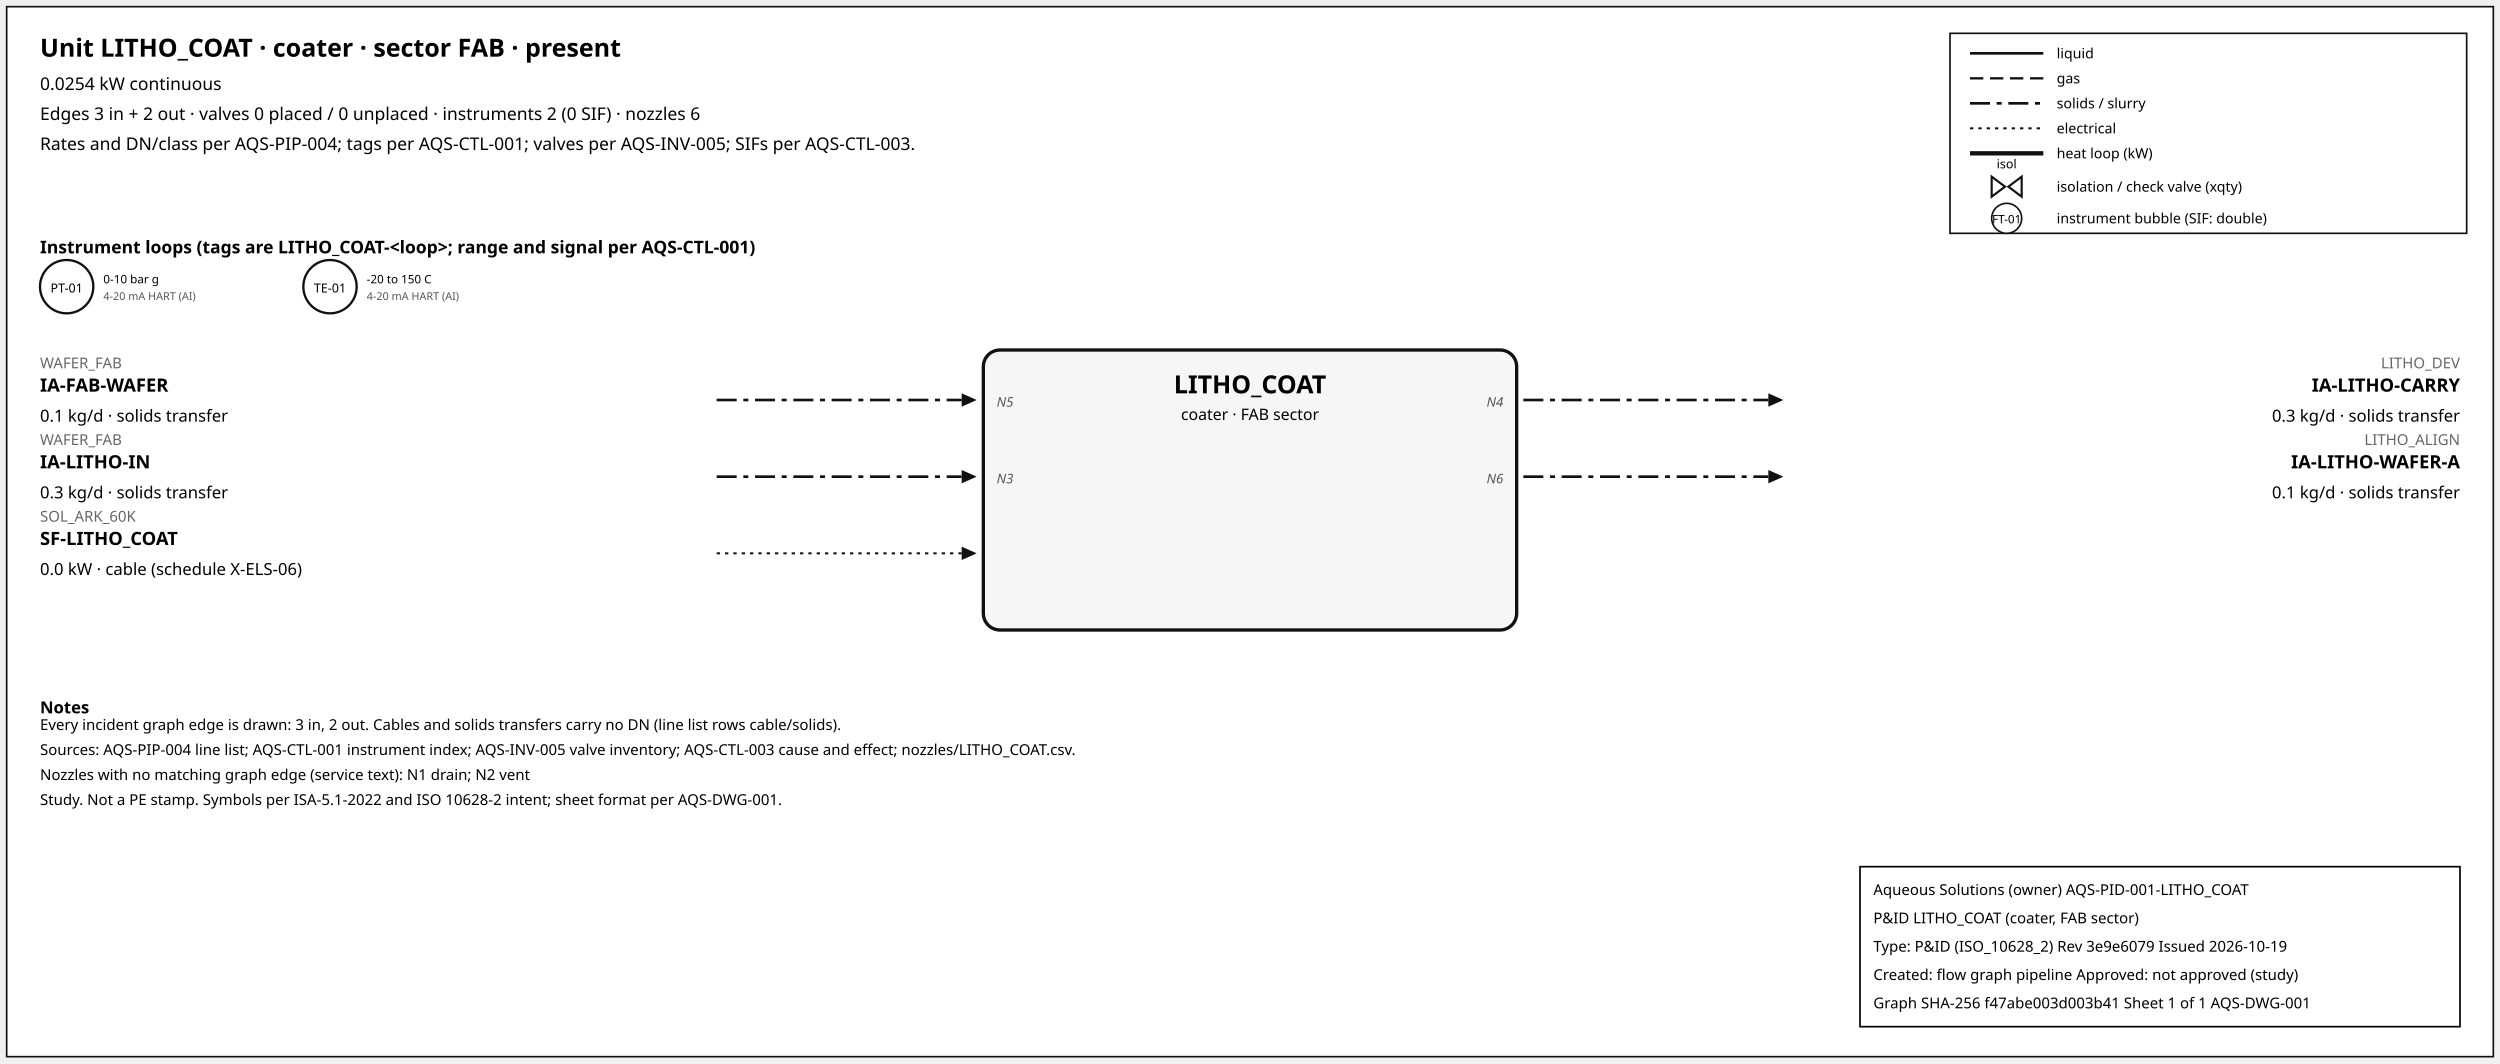
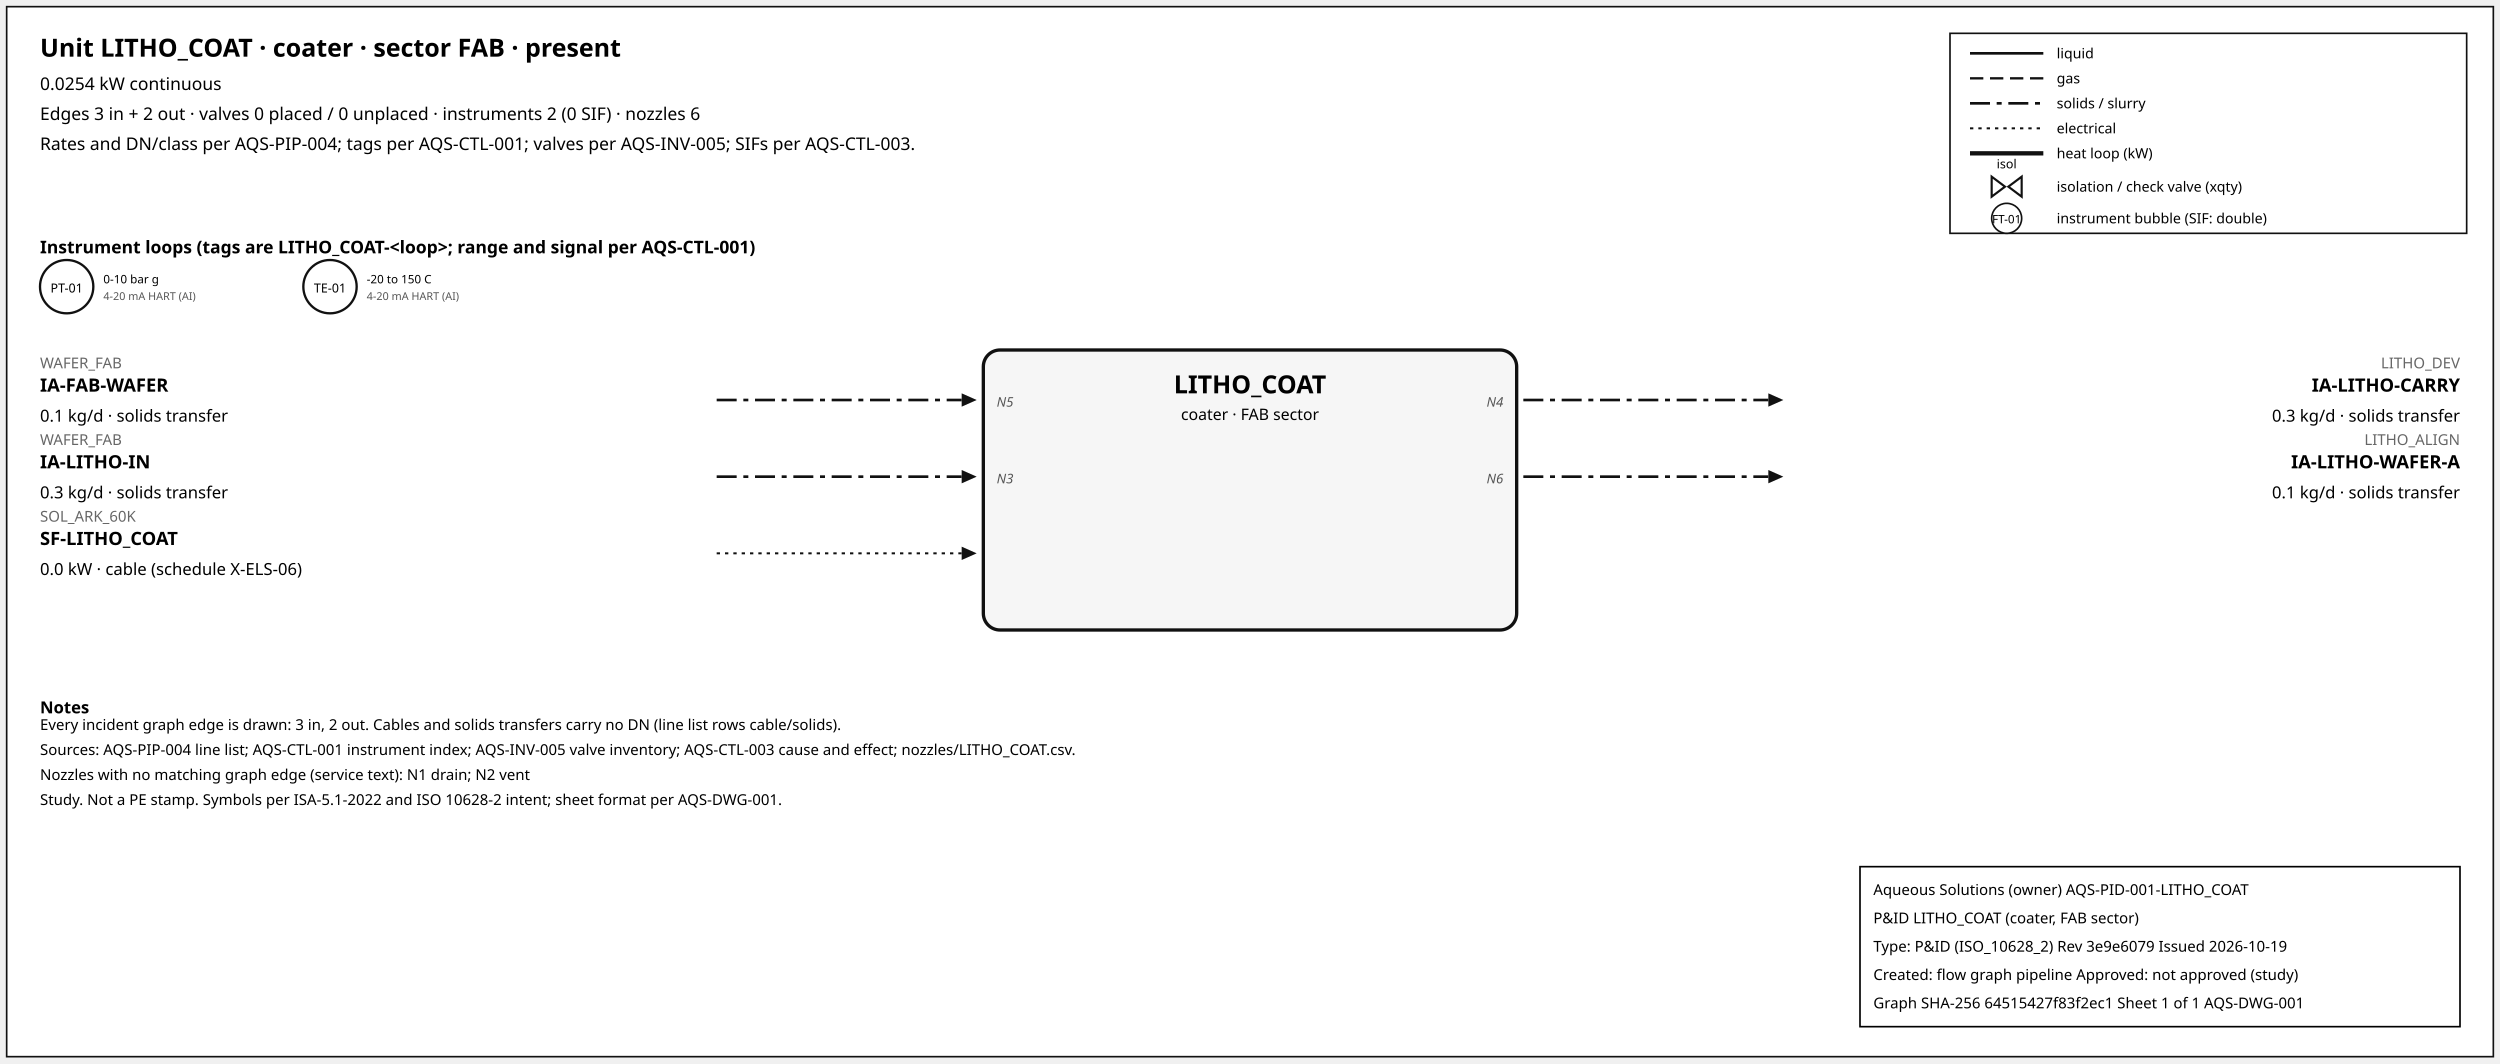
<svg xmlns="http://www.w3.org/2000/svg" width="1500" height="638" font-family="sans-serif">
  <rect x="4" y="4" width="1492" height="630" fill="white" stroke="#111" />
  <text x="24" y="34" font-size="15" font-weight="600">Unit LITHO_COAT · coater · sector FAB · present</text>
  <text x="24" y="54" font-size="10.5">0.0254 kW continuous</text>
  <text x="24" y="72" font-size="10.5">Edges 3 in + 2 out · valves 0 placed / 0 unplaced · instruments 2 (0 SIF) · nozzles 6</text>
  <text x="24" y="90" font-size="10.5">Rates and DN/class per AQS-PIP-004; tags per AQS-CTL-001; valves per AQS-INV-005; SIFs per AQS-CTL-003.</text>
  <rect x="1170" y="20" width="310" height="120" fill="white" stroke="#111" />
  <line x1="1182" y1="32" x2="1226" y2="32" stroke="#111" stroke-width="1.6" />
  <text x="1234" y="35" font-size="8.5">liquid</text>
  <line x1="1182" y1="47" x2="1226" y2="47" stroke="#111" stroke-width="1.4" stroke-dasharray="8,4" />
  <text x="1234" y="50" font-size="8.5">gas</text>
  <line x1="1182" y1="62" x2="1226" y2="62" stroke="#111" stroke-width="1.6" stroke-dasharray="12,4,3,4" />
  <text x="1234" y="65" font-size="8.5">solids / slurry</text>
  <line x1="1182" y1="77" x2="1226" y2="77" stroke="#111" stroke-width="1.2" stroke-dasharray="2,3" />
  <text x="1234" y="80" font-size="8.5">electrical</text>
  <line x1="1182" y1="92" x2="1226" y2="92" stroke="#111" stroke-width="2.6" />
  <text x="1234" y="95" font-size="8.5">heat loop (kW)</text>
  <path d="M 1195.0,106 L 1203.0,112 L 1195.0,118 Z M 1213.0,106 L 1205.0,112 L 1213.0,118 Z" fill="white" stroke="#111" stroke-width="1.3" />
  <text x="1204.0" y="101.0" font-size="7.5" text-anchor="middle">isol</text>
  <text x="1234" y="115" font-size="8.5">isolation / check valve (xqty)</text>
  <circle cx="1204" cy="131" r="9" fill="white" stroke="#111" />
  <text x="1204" y="134" font-size="7" text-anchor="middle">FT-01</text>
  <text x="1234" y="134" font-size="8.5">instrument bubble (SIF: double)</text>
  <text x="24" y="152" font-size="10.5" font-weight="600">Instrument loops (tags are LITHO_COAT-&lt;loop&gt;; range and signal per AQS-CTL-001)</text>
  <circle cx="40" cy="172" r="16" fill="white" stroke="#111" stroke-width="1.4" />
  <text x="40" y="175.5" font-size="7.5" text-anchor="middle">PT-01</text>
  <text x="62" y="170" font-size="7">0-10 bar g</text>
  <text x="62" y="180" font-size="6.5" fill="#555">4-20 mA HART (AI)</text>
  <circle cx="198" cy="172" r="16" fill="white" stroke="#111" stroke-width="1.4" />
  <text x="198" y="175.5" font-size="7.5" text-anchor="middle">TE-01</text>
  <text x="220" y="170" font-size="7">-20 to 150 C</text>
  <text x="220" y="180" font-size="6.5" fill="#555">4-20 mA HART (AI)</text>
  <rect x="590" y="210" width="320" height="168" rx="10" fill="#f6f6f6" stroke="#111" stroke-width="2" />
  <text x="750.0" y="236" font-size="15" font-weight="700" text-anchor="middle">LITHO_COAT</text>
  <text x="750.0" y="252" font-size="9.5" text-anchor="middle">coater · FAB sector</text>
  <line x1="430" y1="240" x2="577" y2="240" stroke="#111" stroke-width="1.6" stroke-dasharray="12,4,3,4" class="edge-in" />
  <polygon points="586,240 577,236 577,244" fill="#111" />
  <text x="24" y="221" font-size="9" fill="#666" text-anchor="start">WAFER_FAB</text>
  <text x="24" y="235" font-size="11" font-weight="600" text-anchor="start">IA-FAB-WAFER</text>
  <text x="24" y="253" font-size="10" text-anchor="start">0.1 kg/d · solids transfer</text>
  <text x="598" y="244" font-size="8" font-style="italic" fill="#555" text-anchor="start">N5</text>
  <line x1="430" y1="286" x2="577" y2="286" stroke="#111" stroke-width="1.6" stroke-dasharray="12,4,3,4" class="edge-in" />
  <polygon points="586,286 577,282 577,290" fill="#111" />
  <text x="24" y="267" font-size="9" fill="#666" text-anchor="start">WAFER_FAB</text>
  <text x="24" y="281" font-size="11" font-weight="600" text-anchor="start">IA-LITHO-IN</text>
  <text x="24" y="299" font-size="10" text-anchor="start">0.3 kg/d · solids transfer</text>
  <text x="598" y="290" font-size="8" font-style="italic" fill="#555" text-anchor="start">N3</text>
  <line x1="430" y1="332" x2="577" y2="332" stroke="#111" stroke-width="1.2" stroke-dasharray="2,3" class="edge-in" />
  <polygon points="586,332 577,328 577,336" fill="#111" />
  <text x="24" y="313" font-size="9" fill="#666" text-anchor="start">SOL_ARK_60K</text>
  <text x="24" y="327" font-size="11" font-weight="600" text-anchor="start">SF-LITHO_COAT</text>
  <text x="24" y="345" font-size="10" text-anchor="start">0.0 kW · cable (schedule X-ELS-06)</text>
  <line x1="914" y1="240" x2="1061" y2="240" stroke="#111" stroke-width="1.6" stroke-dasharray="12,4,3,4" class="edge-out" />
  <polygon points="1070,240 1061,236 1061,244" fill="#111" />
  <text x="1476" y="221" font-size="9" fill="#666" text-anchor="end">LITHO_DEV</text>
  <text x="1476" y="235" font-size="11" font-weight="600" text-anchor="end">IA-LITHO-CARRY</text>
  <text x="1476" y="253" font-size="10" text-anchor="end">0.3 kg/d · solids transfer</text>
  <text x="902" y="244" font-size="8" font-style="italic" fill="#555" text-anchor="end">N4</text>
  <line x1="914" y1="286" x2="1061" y2="286" stroke="#111" stroke-width="1.6" stroke-dasharray="12,4,3,4" class="edge-out" />
  <polygon points="1070,286 1061,282 1061,290" fill="#111" />
  <text x="1476" y="267" font-size="9" fill="#666" text-anchor="end">LITHO_ALIGN</text>
  <text x="1476" y="281" font-size="11" font-weight="600" text-anchor="end">IA-LITHO-WAFER-A</text>
  <text x="1476" y="299" font-size="10" text-anchor="end">0.1 kg/d · solids transfer</text>
  <text x="902" y="290" font-size="8" font-style="italic" fill="#555" text-anchor="end">N6</text>
  <text x="24" y="428" font-size="10" font-weight="600">Notes</text>
  <text x="24" y="438" font-size="9">Every incident graph edge is drawn: 3 in, 2 out. Cables and solids transfers carry no DN (line list rows cable/solids).</text>
  <text x="24" y="453" font-size="9">Sources: AQS-PIP-004 line list; AQS-CTL-001 instrument index; AQS-INV-005 valve inventory; AQS-CTL-003 cause and effect; nozzles/LITHO_COAT.csv.</text>
  <text x="24" y="468" font-size="9">Nozzles with no matching graph edge (service text): N1 drain; N2 vent</text>
  <text x="24" y="483" font-size="9">Study. Not a PE stamp. Symbols per ISA-5.1-2022 and ISO 10628-2 intent; sheet format per AQS-DWG-001.</text>
  <g id="aqs-title-block">
    <rect x="1116" y="520" width="360" height="96" fill="white" stroke="black" stroke-width="1" />
    <text x="1124" y="537" font-size="9">Aqueous Solutions (owner)   AQS-PID-001-LITHO_COAT</text>
    <text x="1124" y="554" font-size="9">P&amp;ID LITHO_COAT (coater, FAB sector)</text>
    <text x="1124" y="571" font-size="9">Type: P&amp;ID (ISO_10628_2)   Rev 3e9e6079   Issued 2026-10-19</text>
    <text x="1124" y="588" font-size="9">Created: flow graph pipeline   Approved: not approved (study)</text>
-     <text x="1124" y="605" font-size="9">Graph SHA-256 f47abe003d003b41   Sheet 1 of 1   AQS-DWG-001</text>
+     <text x="1124" y="605" font-size="9">Graph SHA-256 64515427f83f2ec1   Sheet 1 of 1   AQS-DWG-001</text>
  </g>
</svg>
